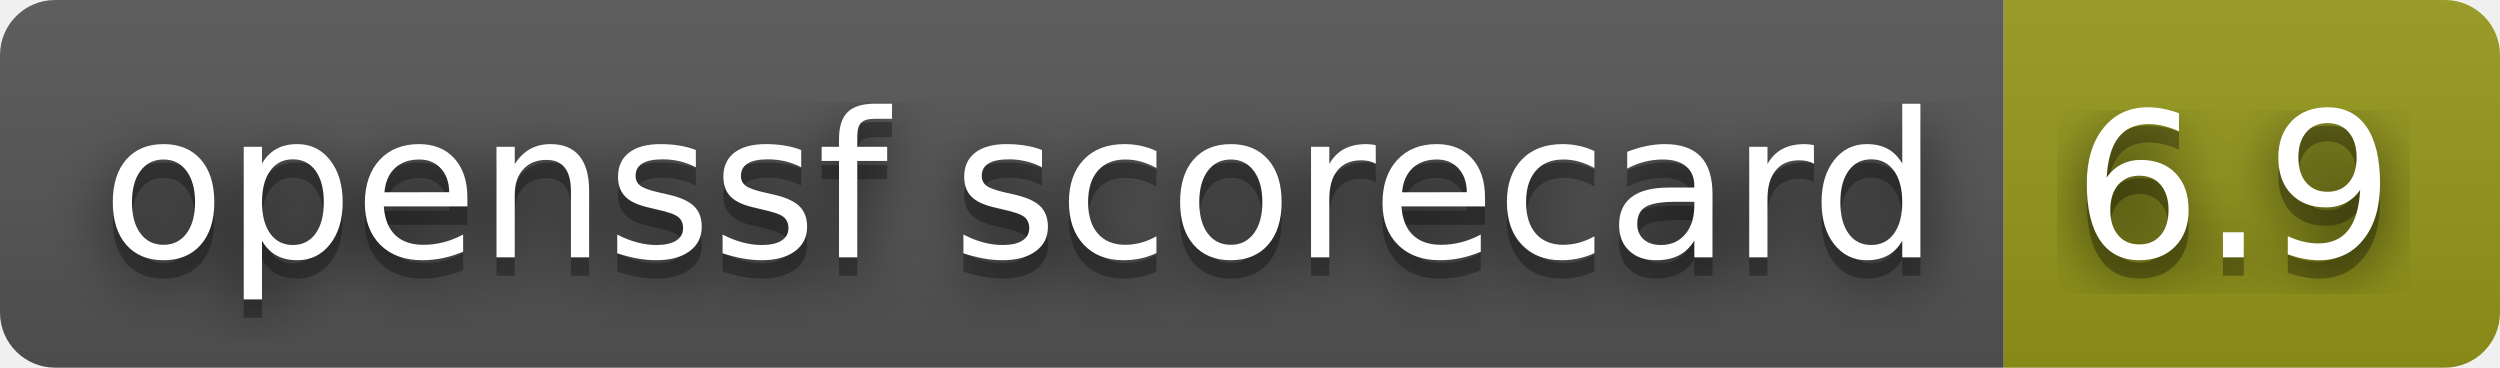
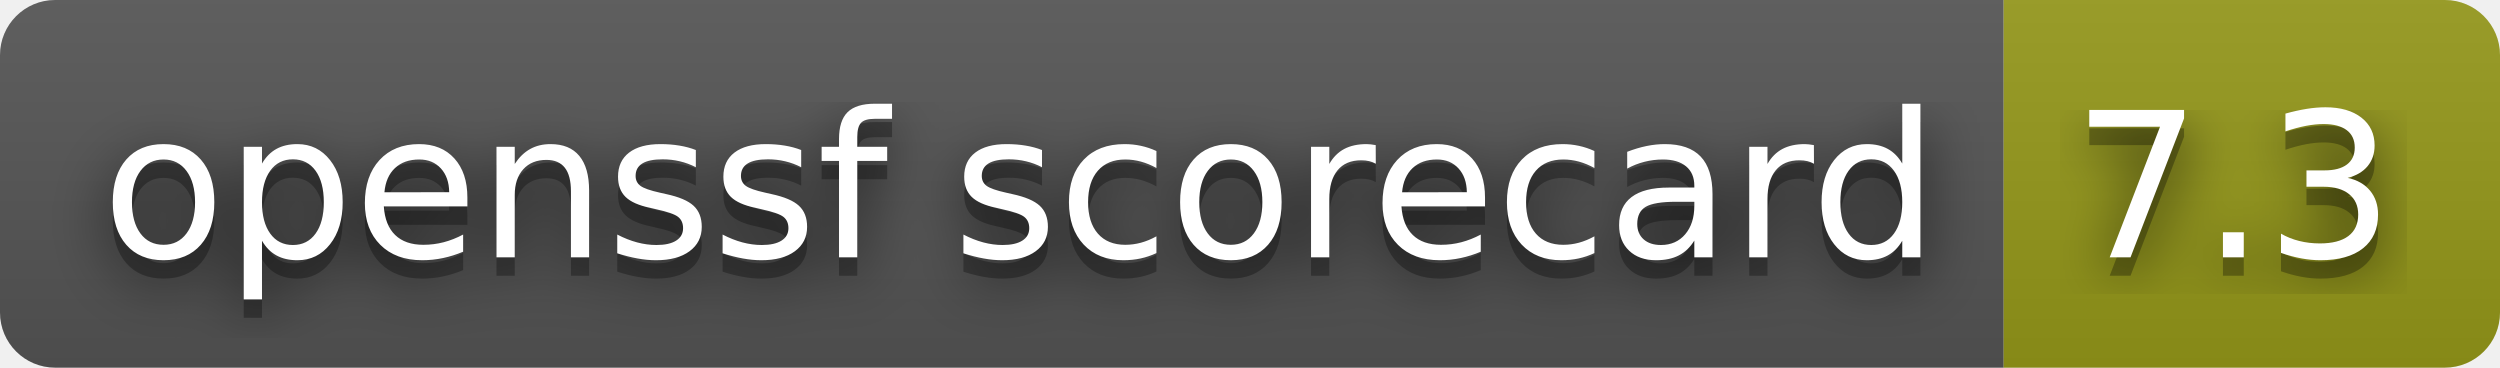
- <svg xmlns="http://www.w3.org/2000/svg" width="136" height="20" role="img" aria-label="openssf scorecard: 6.9">
+ <svg xmlns="http://www.w3.org/2000/svg" width="136" height="20" role="img" aria-label="openssf scorecard: 7.3">
  <filter id="blur">
    <feGaussianBlur stdDeviation="16" />
  </filter>
  <linearGradient id="s" x2="0" y2="100%">
    <stop offset="0" stop-color="#bbb" stop-opacity=".1" />
    <stop offset="1" stop-opacity=".1" />
  </linearGradient>
  <clipPath id="r">
    <rect width="136" height="20" rx="3" />
  </clipPath>
  <g clip-path="url(#r)">
    <rect width="109" height="20" fill="#555" />
    <rect x="109" width="27" height="20" fill="#95991a" />
    <rect width="136" height="20" fill="url(#s)" />
  </g>
  <g fill="#fff" text-anchor="middle" font-family="Verdana,Geneva,DejaVu Sans,sans-serif" text-rendering="geometricPrecision" font-size="110">
    <g transform="scale(.1)">
      <g aria-hidden="true" fill="#010101">
        <text x="555" y="150" fill-opacity=".8" filter="url(#blur)" textLength="990">openssf scorecard</text>
        <text x="555" y="150" fill-opacity=".3" textLength="990">openssf scorecard</text>
      </g>
      <text x="555" y="140" textLength="990">openssf scorecard</text>
    </g>
    <g transform="scale(.1)">
      <g aria-hidden="true" fill="#010101">
-         <text x="1215" y="150" fill-opacity=".8" filter="url(#blur)" textLength="170">6.9</text>
-         <text x="1215" y="150" fill-opacity=".3" textLength="170">6.9</text>
+         <text x="1215" y="150" fill-opacity=".8" filter="url(#blur)" textLength="170">7.3</text>
+         <text x="1215" y="150" fill-opacity=".3" textLength="170">7.3</text>
      </g>
-       <text x="1215" y="140" textLength="170">6.9</text>
+       <text x="1215" y="140" textLength="170">7.3</text>
    </g>
  </g>
</svg>
